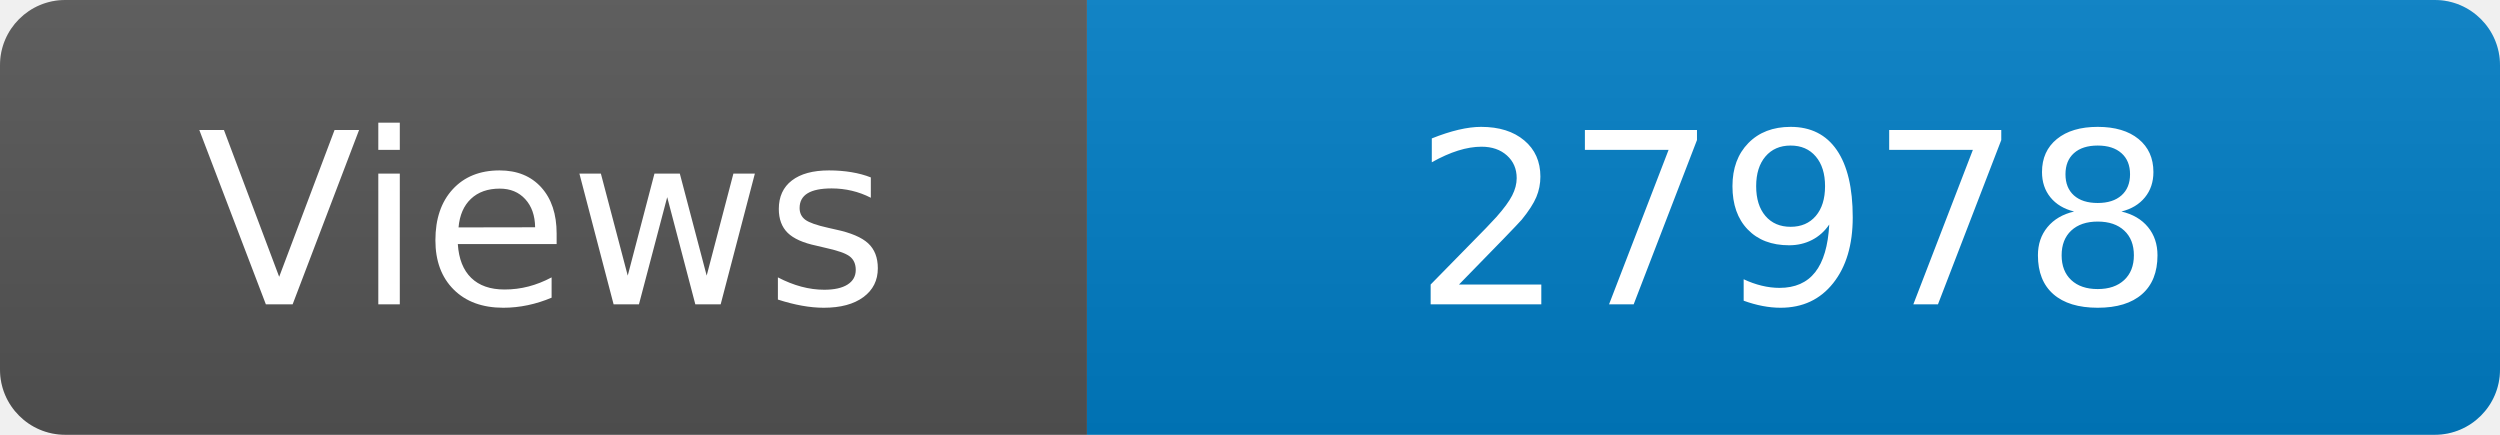
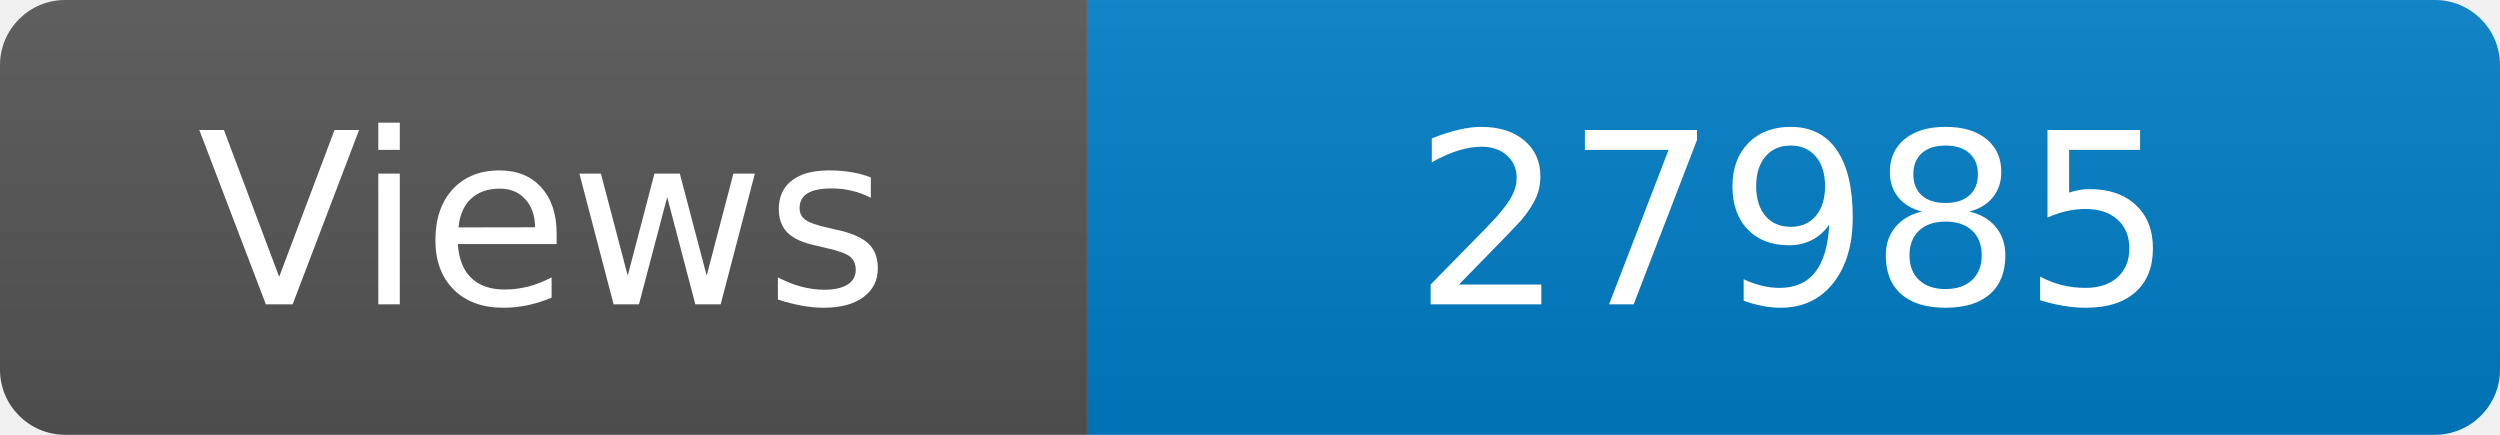
<svg xmlns="http://www.w3.org/2000/svg" width="115" height="20" role="img" aria-label="Maintained?: yes">
  <linearGradient id="s" x2="0" y2="100%">
    <stop offset="0" stop-color="#bbb" stop-opacity=".1" />
    <stop offset="1" stop-opacity=".1" />
  </linearGradient>
  <clipPath id="r">
    <rect width="115" height="20" rx="3" fill="#fff" />
  </clipPath>
  <g clip-path="url(#r)">
    <rect width="50" height="20" fill="#555" />
    <rect x="50" width="160" height="20" fill="#007ec6" />
    <rect width="115" height="20" fill="url(#s)" />
  </g>
  <g fill="#fff" text-anchor="middle" font-family="Verdana,Geneva,DejaVu Sans,sans-serif" font-size="110">
    <text x="250" y="140" transform="scale(.1)" fill="#fff">Views</text>
-     <text x="825" y="140" transform="scale(.1)" fill="#fff">27978</text>
+     <text x="825" y="140" transform="scale(.1)" fill="#fff">27985</text>
  </g>
</svg>
